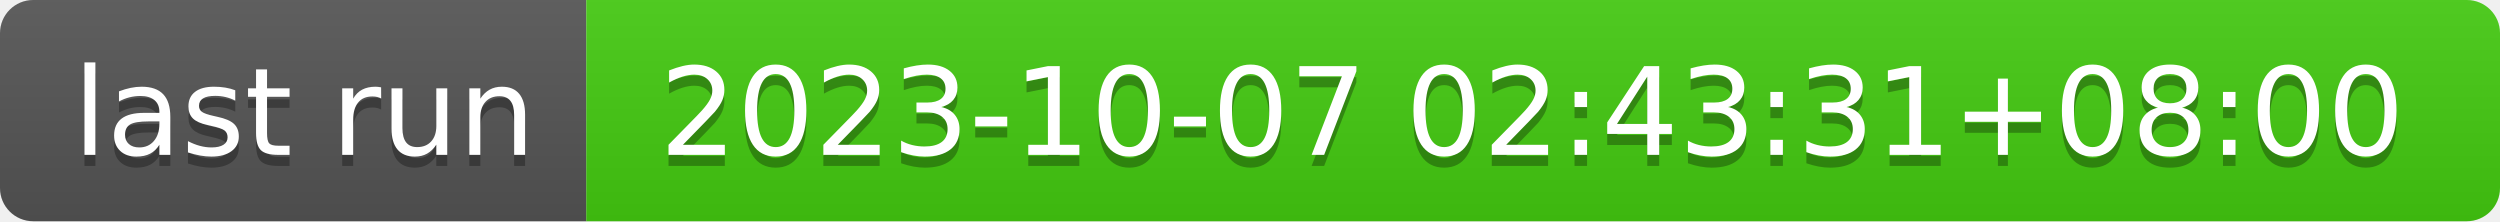
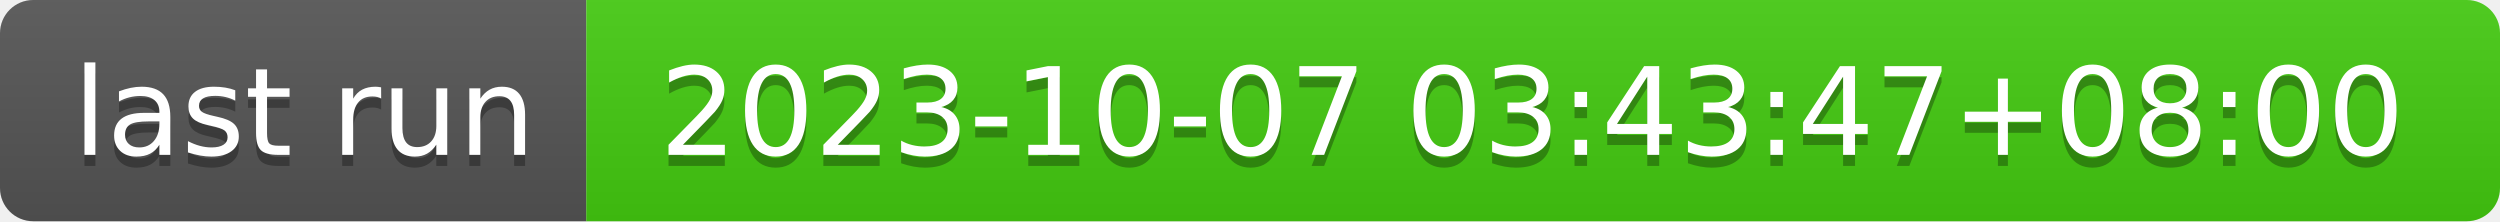
- <svg xmlns="http://www.w3.org/2000/svg" width="226" height="20" role="img" aria-label="last run: 2023-10-07 02:43:31+08:00">
+ <svg xmlns="http://www.w3.org/2000/svg" width="226" height="20" role="img" aria-label="last run: 2023-10-07 03:43:47+08:00">
  <linearGradient id="s" x2="0" y2="100%">
    <stop offset="0" stop-color="#bbb" stop-opacity=".1" />
    <stop offset="1" stop-opacity=".1" />
  </linearGradient>
  <clipPath id="r">
    <rect width="226" height="20" rx="3" fill="#fff" />
  </clipPath>
  <g clip-path="url(#r)">
    <rect width="53" height="20" fill="#555" />
    <rect x="53" width="173" height="20" fill="#4c1" />
    <rect width="226" height="20" fill="url(#s)" />
  </g>
  <g fill="#fff" text-anchor="middle" font-family="Verdana,Geneva,DejaVu Sans,sans-serif" text-rendering="geometricPrecision" font-size="110">
    <text aria-hidden="true" x="275" y="150" fill="#010101" fill-opacity=".3" transform="scale(.1)" textLength="430">last run</text>
    <text x="275" y="140" transform="scale(.1)" fill="#fff" textLength="430">last run</text>
-     <text aria-hidden="true" x="1385" y="150" fill="#010101" fill-opacity=".3" transform="scale(.1)" textLength="1630">2023-10-07 02:43:31+08:00</text>
-     <text x="1385" y="140" transform="scale(.1)" fill="#fff" textLength="1630">2023-10-07 02:43:31+08:00</text>
+     <text aria-hidden="true" x="1385" y="150" fill="#010101" fill-opacity=".3" transform="scale(.1)" textLength="1630">2023-10-07 03:43:47+08:00</text>
+     <text x="1385" y="140" transform="scale(.1)" fill="#fff" textLength="1630">2023-10-07 03:43:47+08:00</text>
  </g>
</svg>
